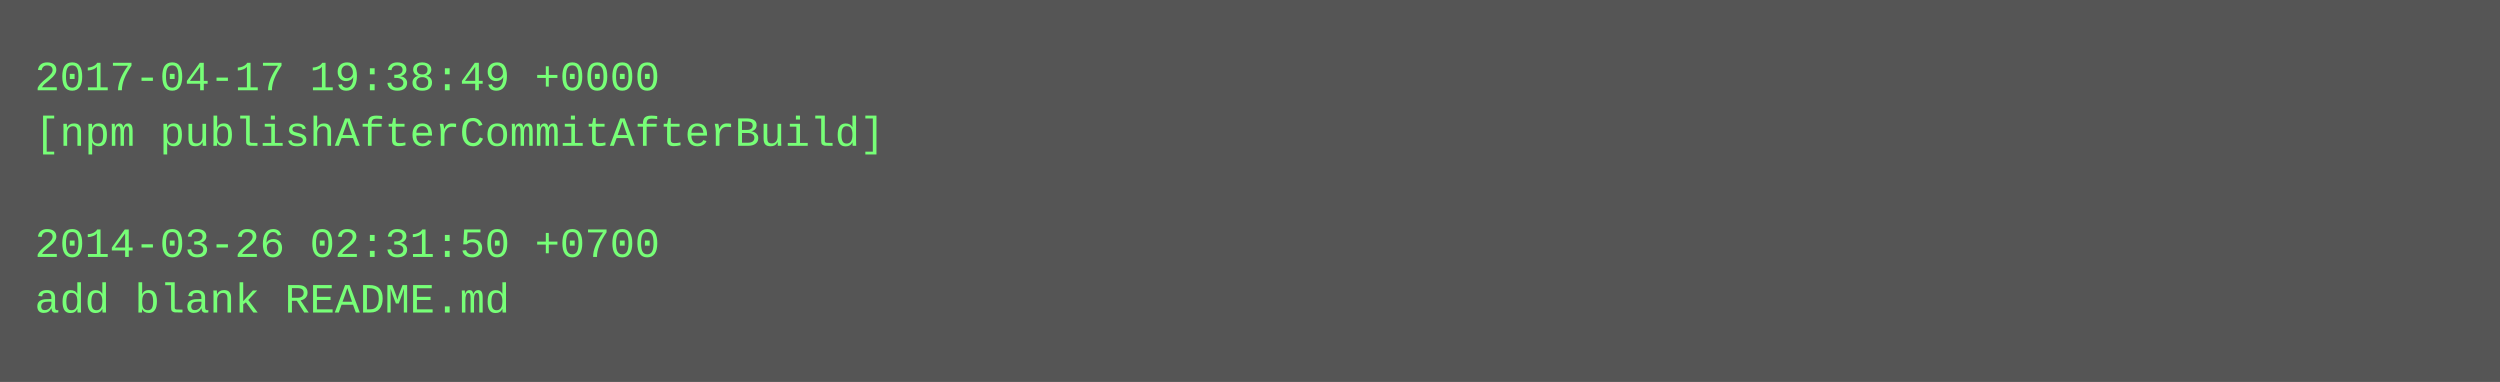
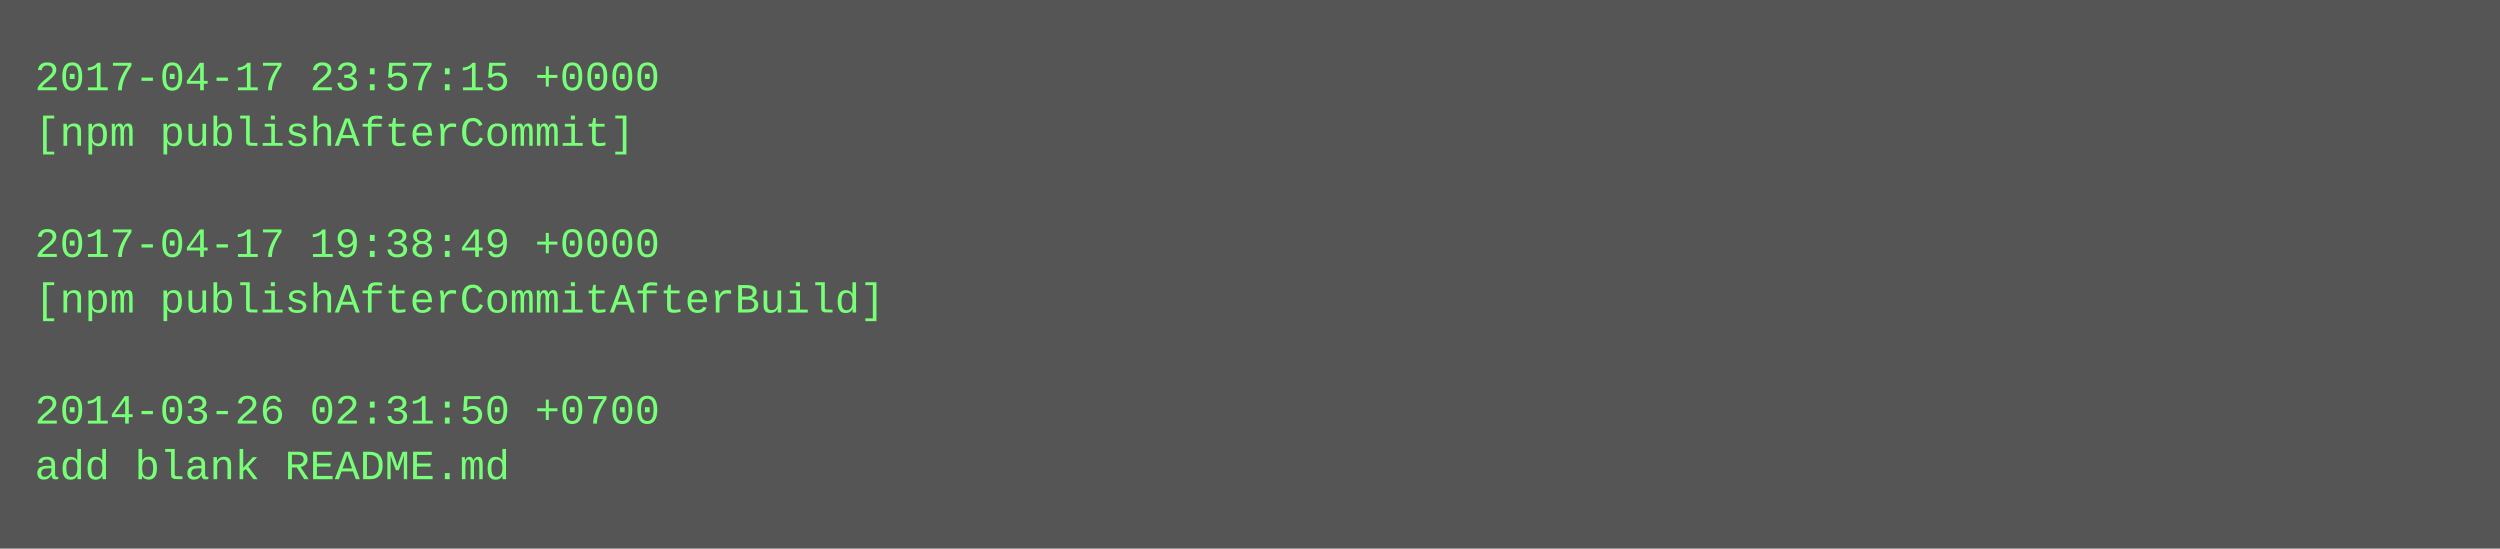
- <svg xmlns="http://www.w3.org/2000/svg" height="110" width="720">
-   <rect height="110" fill="#555" width="720" />
+ <svg xmlns="http://www.w3.org/2000/svg" height="158" width="720">
+   <rect height="158" fill="#555" width="720" />
  <text fill="#7f7" font-family="Courier New" font-size="12" xml:space="preserve">
-     <tspan x="10" y="26">2017-04-17 19:38:49 +0000</tspan>
-     <tspan x="10" y="42">[npm publishAfterCommitAfterBuild]</tspan>
+     <tspan x="10" y="26">2017-04-17 23:57:15 +0000</tspan>
+     <tspan x="10" y="42">[npm publishAfterCommit]</tspan>
    <tspan x="10" y="58" />
-     <tspan x="10" y="74">2014-03-26 02:31:50 +0700</tspan>
-     <tspan x="10" y="90">add blank README.md</tspan>
+     <tspan x="10" y="74">2017-04-17 19:38:49 +0000</tspan>
+     <tspan x="10" y="90">[npm publishAfterCommitAfterBuild]</tspan>
+     <tspan x="10" y="106" />
+     <tspan x="10" y="122">2014-03-26 02:31:50 +0700</tspan>
+     <tspan x="10" y="138">add blank README.md</tspan>
  </text>
</svg>
